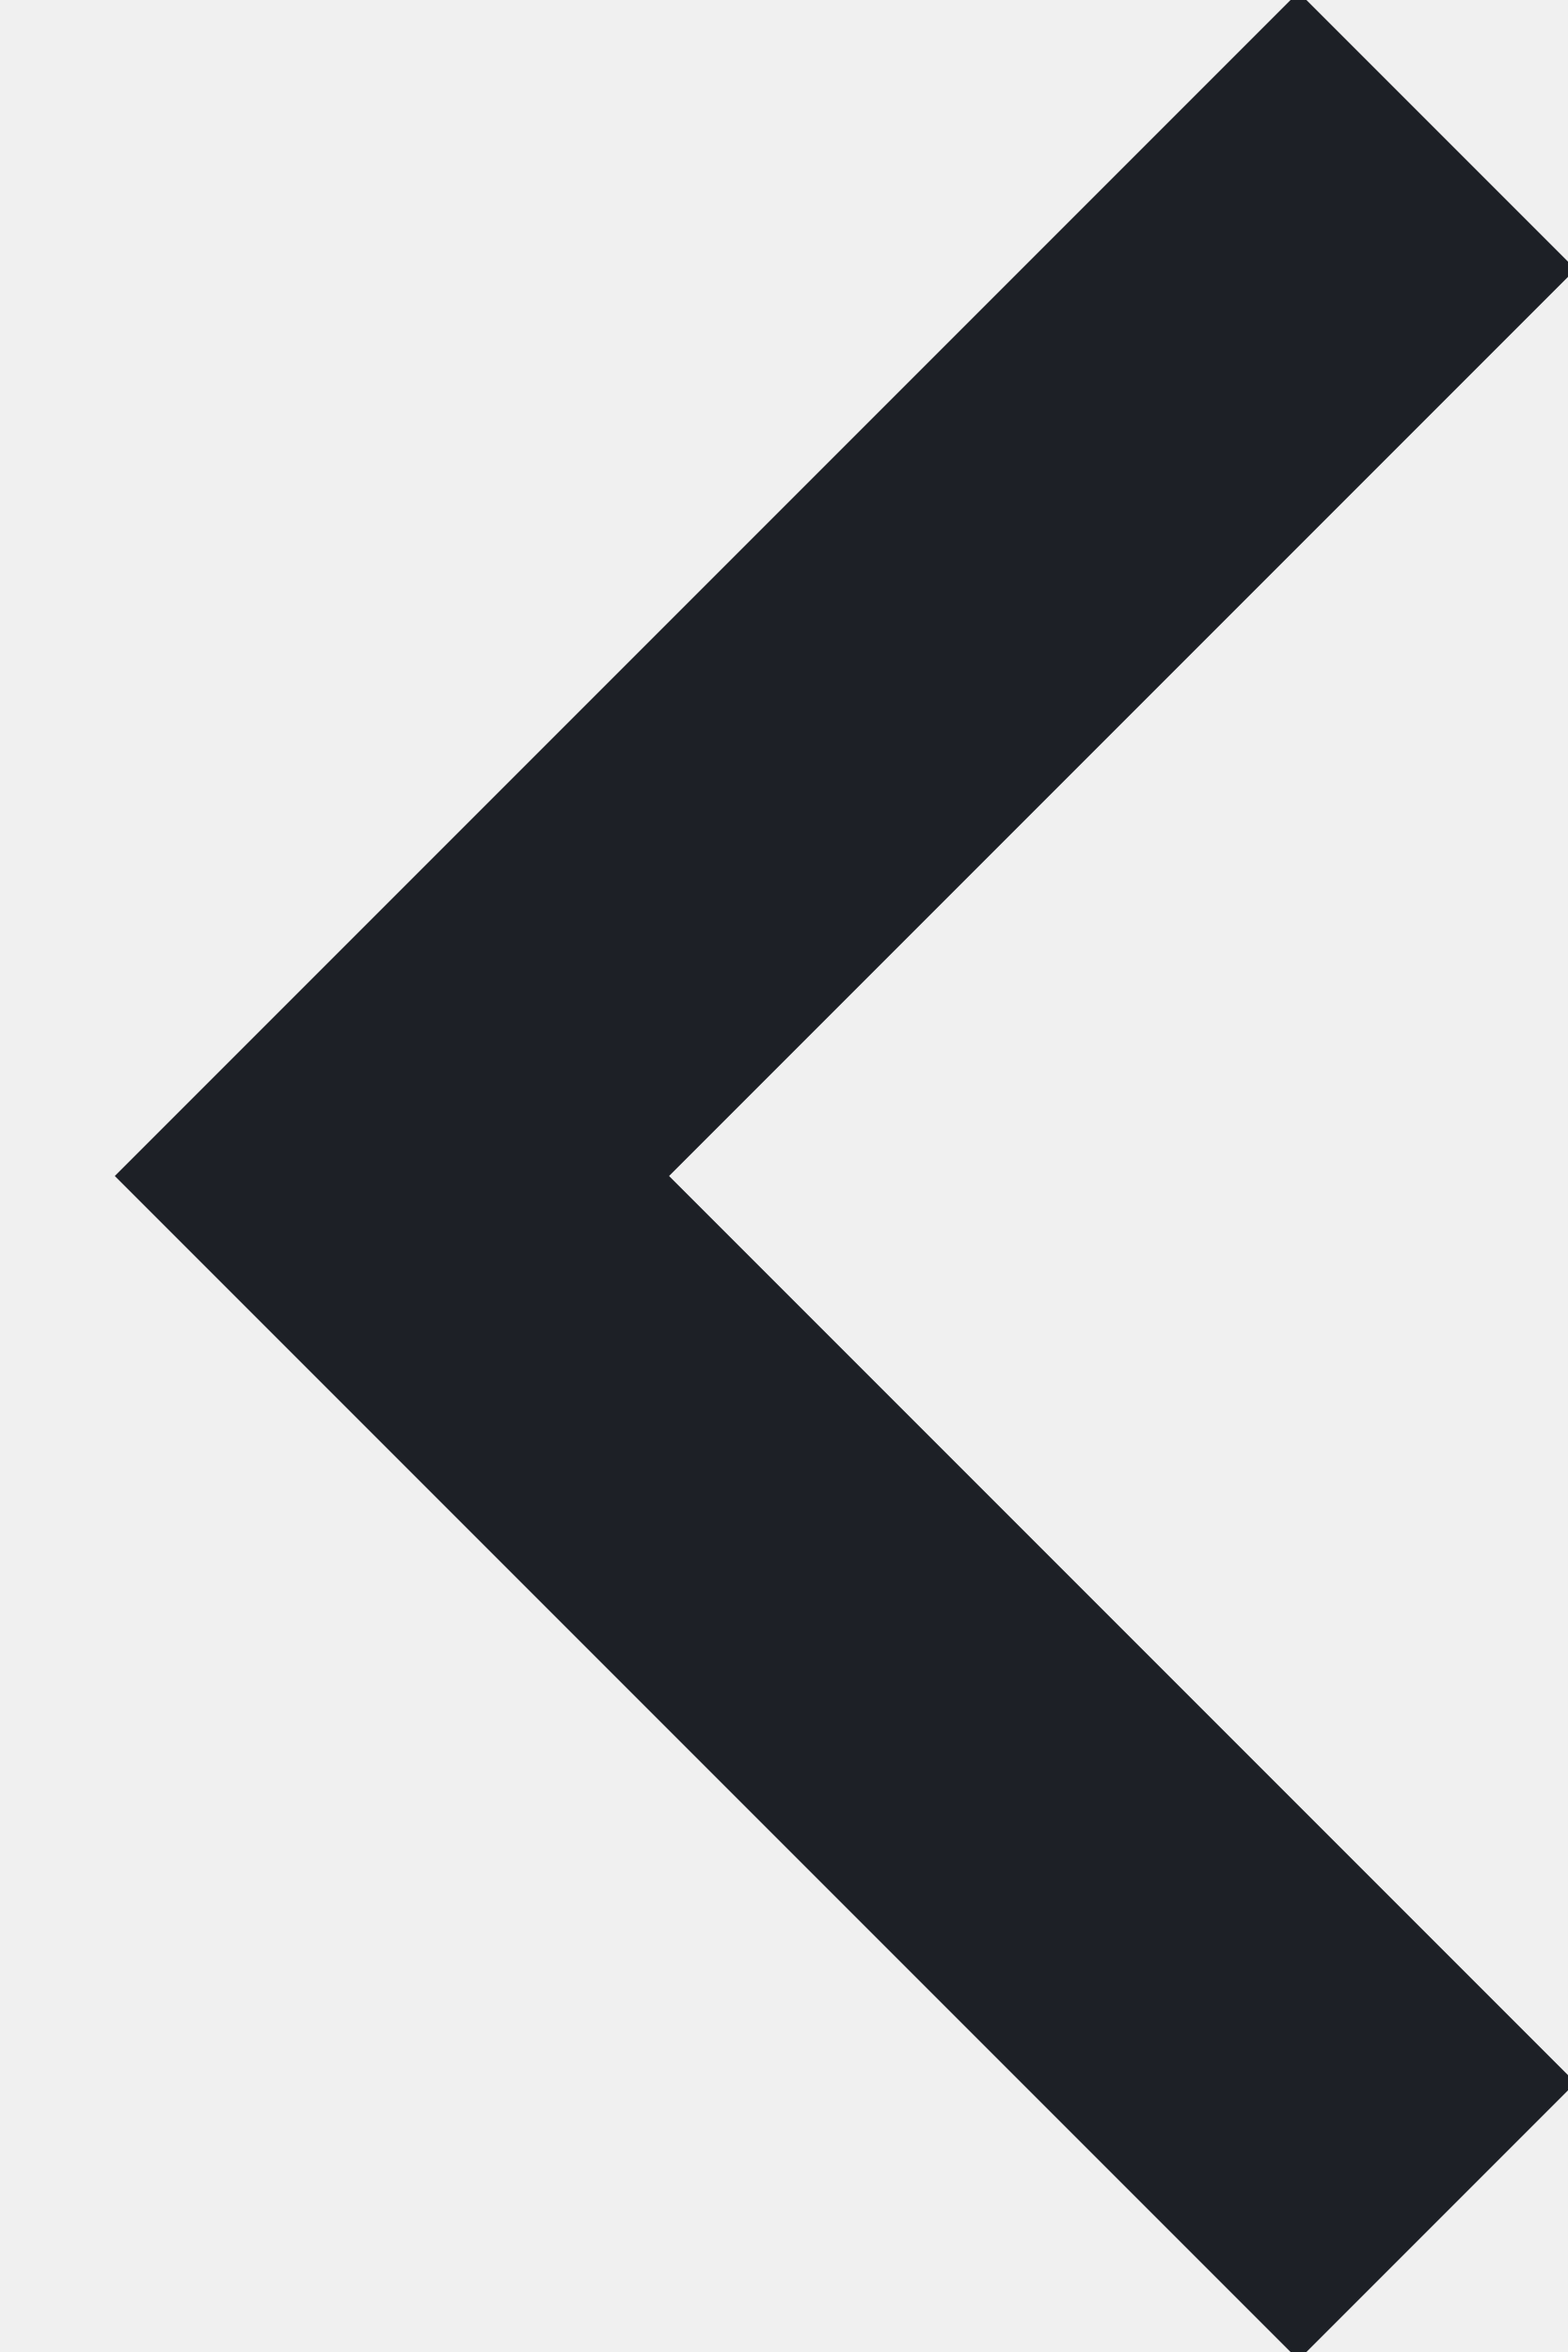
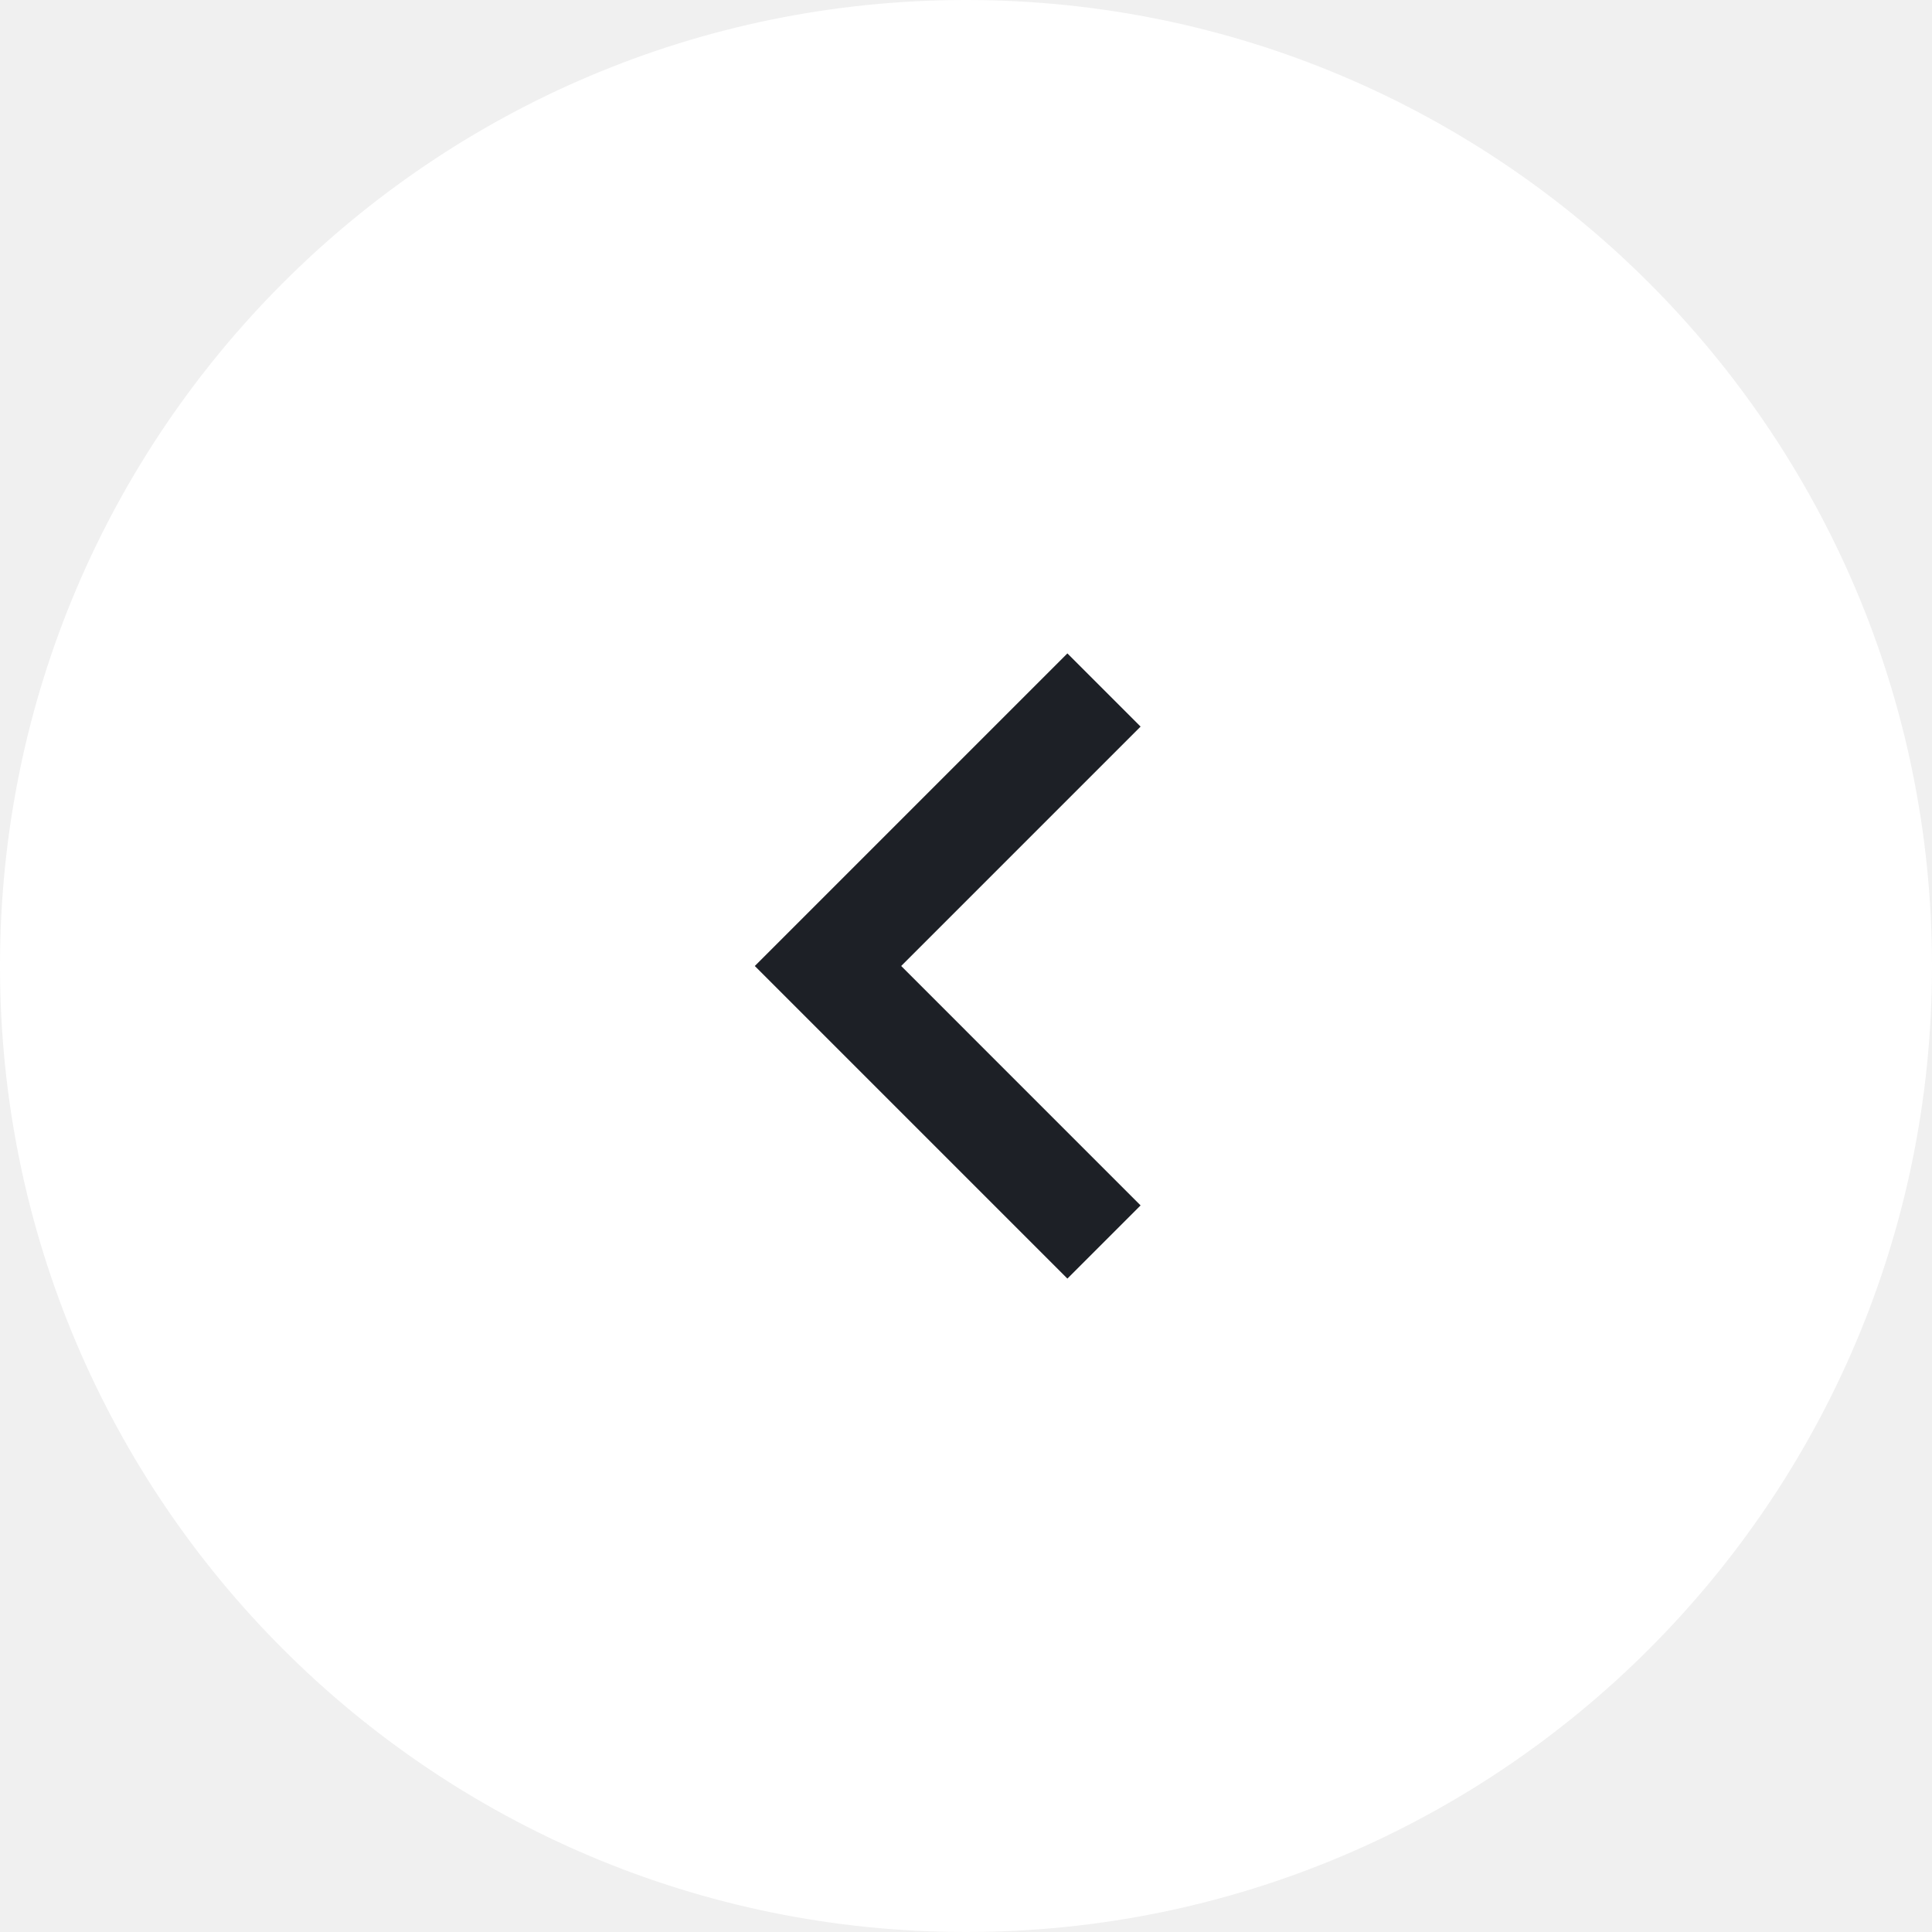
- <svg xmlns="http://www.w3.org/2000/svg" width="12" height="18">
-   <path d="M11 1 3 9l8 8" stroke="#1D2026" stroke-width="3" fill="none" fill-rule="evenodd" />
+ <svg xmlns="http://www.w3.org/2000/svg" width="56" height="56" viewBox="0 0 56 56" fill="none">
+   <circle cx="28" cy="28" r="28" fill="white" />
+   <path d="M32 20L24 28L32 36" stroke="#1D2026" stroke-width="3" />
</svg>
